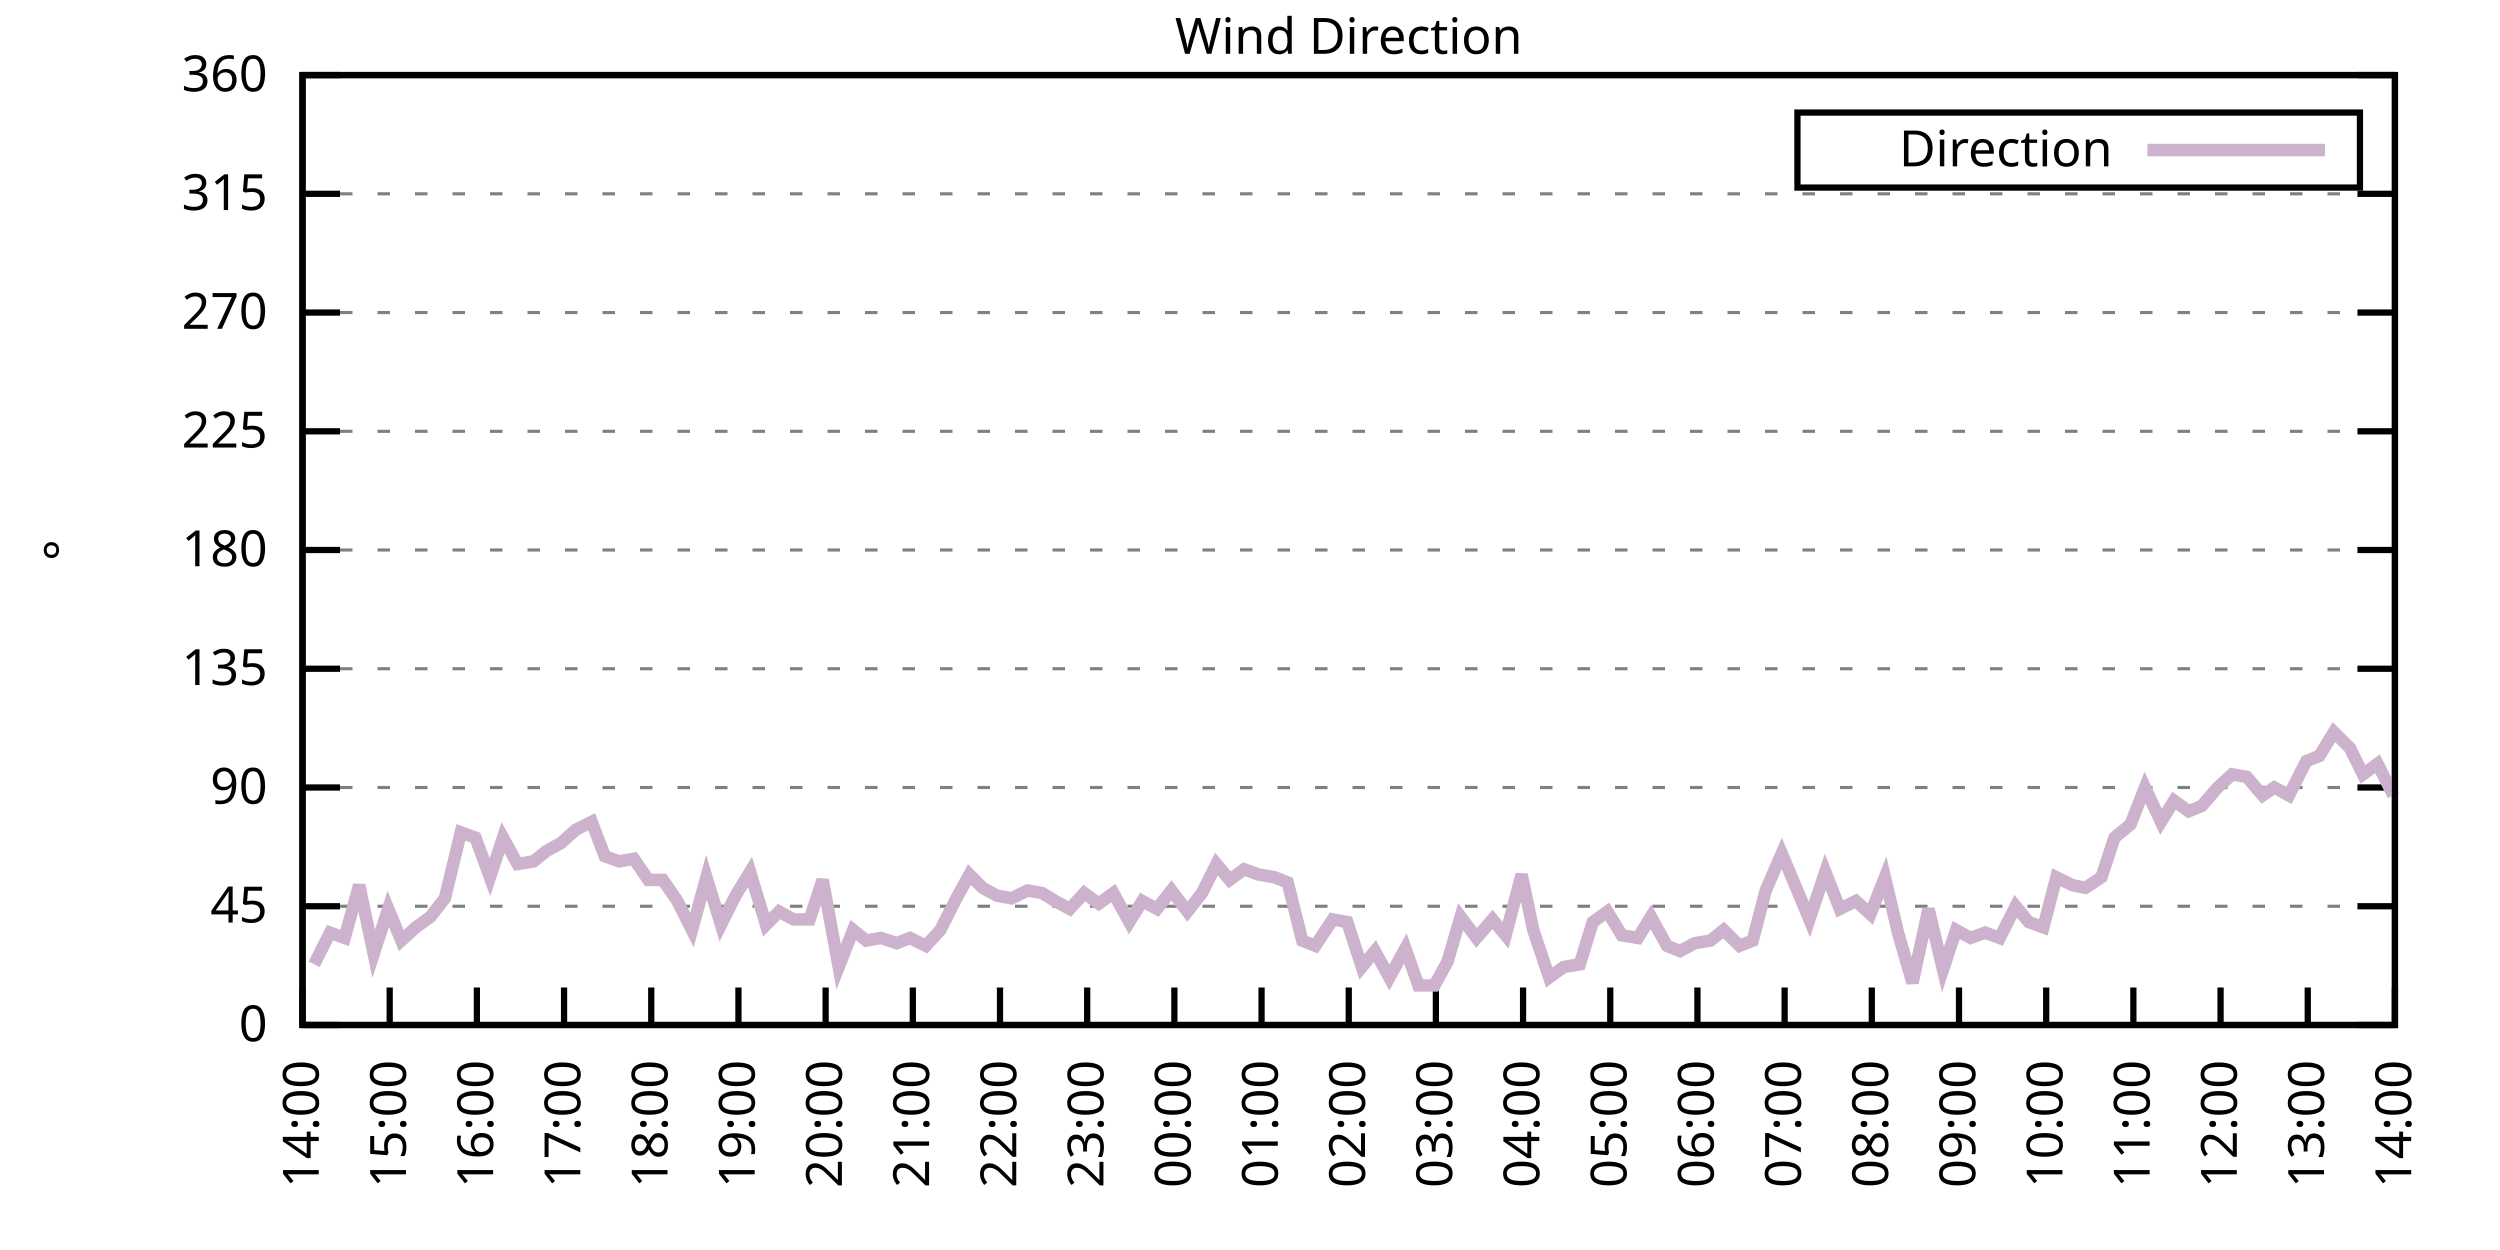
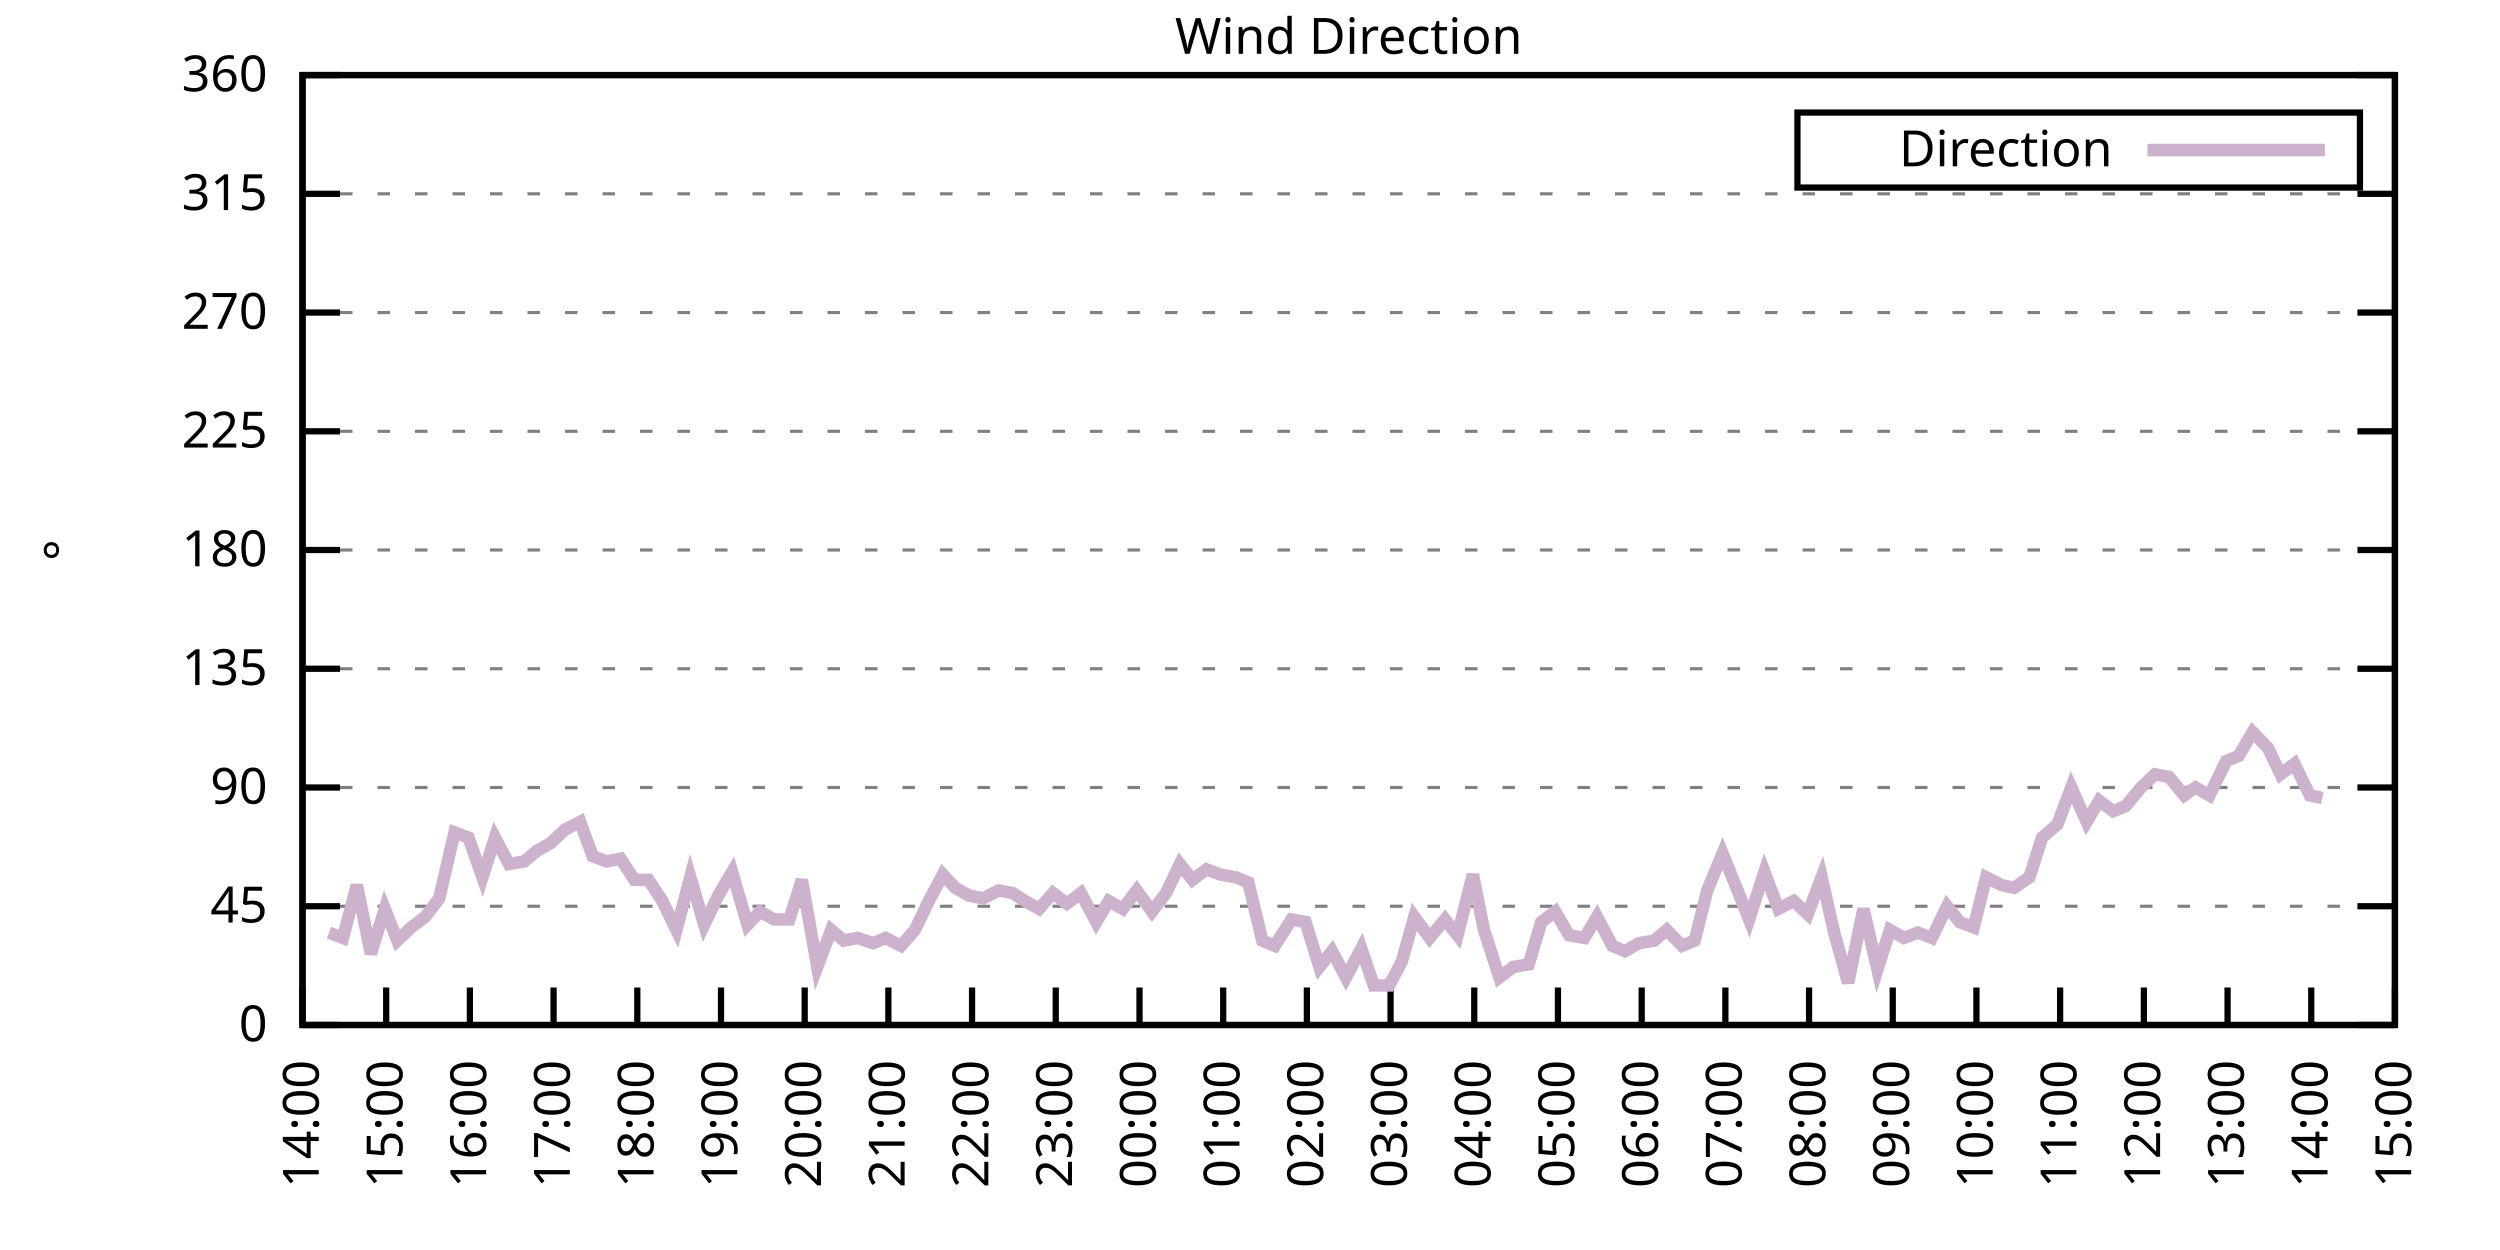
<svg xmlns="http://www.w3.org/2000/svg" xmlns:xlink="http://www.w3.org/1999/xlink" width="400" height="200" viewBox="0 0 400 200">
  <g id="gnuplot_canvas">
    <rect x="0" y="0" width="400" height="200" fill="none" />
    <defs>
      <circle id="gpDot" r="0.5" stroke-width="0.5" stroke="currentColor" />
      <path id="gpPt0" stroke-width="0.333" stroke="currentColor" d="M-1,0 h2 M0,-1 v2" />
      <path id="gpPt1" stroke-width="0.333" stroke="currentColor" d="M-1,-1 L1,1 M1,-1 L-1,1" />
      <path id="gpPt2" stroke-width="0.333" stroke="currentColor" d="M-1,0 L1,0 M0,-1 L0,1 M-1,-1 L1,1 M-1,1 L1,-1" />
      <rect id="gpPt3" stroke-width="0.333" stroke="currentColor" x="-1" y="-1" width="2" height="2" />
      <rect id="gpPt4" stroke-width="0.333" stroke="currentColor" fill="currentColor" x="-1" y="-1" width="2" height="2" />
      <circle id="gpPt5" stroke-width="0.333" stroke="currentColor" cx="0" cy="0" r="1" />
      <use xlink:href="#gpPt5" id="gpPt6" fill="currentColor" stroke="none" />
      <path id="gpPt7" stroke-width="0.333" stroke="currentColor" d="M0,-1.33 L-1.33,0.67 L1.33,0.67 z" />
      <use xlink:href="#gpPt7" id="gpPt8" fill="currentColor" stroke="none" />
      <use xlink:href="#gpPt7" id="gpPt9" stroke="currentColor" transform="rotate(180)" />
      <use xlink:href="#gpPt9" id="gpPt10" fill="currentColor" stroke="none" />
      <use xlink:href="#gpPt3" id="gpPt11" stroke="currentColor" transform="rotate(45)" />
      <use xlink:href="#gpPt11" id="gpPt12" fill="currentColor" stroke="none" />
      <path id="gpPt13" stroke-width="0.333" stroke="currentColor" d="M0,1.330 L1.265,0.411 L0.782,-1.067 L-0.782,-1.076 L-1.265,0.411 z" />
      <use xlink:href="#gpPt13" id="gpPt14" fill="currentColor" stroke="none" />
      <filter id="textbox" filterUnits="objectBoundingBox" x="0" y="0" height="1" width="1">
        <feFlood flood-color="white" flood-opacity="1" result="bgnd" />
        <feComposite in="SourceGraphic" in2="bgnd" operator="atop" />
      </filter>
      <filter id="greybox" filterUnits="objectBoundingBox" x="0" y="0" height="1" width="1">
        <feFlood flood-color="lightgrey" flood-opacity="1" result="grey" />
        <feComposite in="SourceGraphic" in2="grey" operator="atop" />
      </filter>
    </defs>
    <g fill="none" color="white" stroke="currentColor" stroke-width="1.00" stroke-linecap="butt" stroke-linejoin="miter">
</g>
    <g fill="none" color="black" stroke="currentColor" stroke-width="1.00" stroke-linecap="butt" stroke-linejoin="miter">
      <g stroke="none" shape-rendering="crispEdges">
        <polygon fill="rgb(255, 255, 255)" points="48.40,164.00 383.18,164.00 383.18,12.02 48.40,12.02 " />
      </g>
    </g>
    <g fill="none" color="black" stroke="currentColor" stroke-width="1.00" stroke-linecap="butt" stroke-linejoin="miter">
</g>
    <g fill="none" color="black" stroke="black" stroke-width="0.50" stroke-linecap="butt" stroke-linejoin="miter">
</g>
    <g fill="none" color="gray" stroke="currentColor" stroke-width="0.50" stroke-linecap="butt" stroke-linejoin="miter">
      <path stroke="gray" stroke-dasharray="2,4" class="gridline" d="M48.40,164.00 L383.19,164.00  " />
    </g>
    <g fill="none" color="gray" stroke="gray" stroke-width="1.00" stroke-linecap="butt" stroke-linejoin="miter">
</g>
    <g fill="none" color="black" stroke="currentColor" stroke-width="1.00" stroke-linecap="butt" stroke-linejoin="miter">
      <path stroke="black" d="M48.40,164.00 L54.40,164.00 M383.19,164.00 L377.19,164.00  " />
      <g transform="translate(42.80,166.60)" stroke="none" fill="black" font-family="Sans" font-size="8.00" text-anchor="end">
        <text>
          <tspan font-family="Sans"> 0</tspan>
        </text>
      </g>
    </g>
    <g fill="none" color="black" stroke="currentColor" stroke-width="1.00" stroke-linecap="butt" stroke-linejoin="miter">
</g>
    <g fill="none" color="black" stroke="black" stroke-width="0.50" stroke-linecap="butt" stroke-linejoin="miter">
</g>
    <g fill="none" color="gray" stroke="currentColor" stroke-width="0.50" stroke-linecap="butt" stroke-linejoin="miter">
      <path stroke="gray" stroke-dasharray="2,4" class="gridline" d="M48.40,145.00 L383.19,145.00  " />
    </g>
    <g fill="none" color="gray" stroke="gray" stroke-width="1.00" stroke-linecap="butt" stroke-linejoin="miter">
</g>
    <g fill="none" color="black" stroke="currentColor" stroke-width="1.00" stroke-linecap="butt" stroke-linejoin="miter">
      <path stroke="black" d="M48.40,145.00 L54.40,145.00 M383.19,145.00 L377.19,145.00  " />
      <g transform="translate(42.80,147.60)" stroke="none" fill="black" font-family="Sans" font-size="8.00" text-anchor="end">
        <text>
          <tspan font-family="Sans"> 45</tspan>
        </text>
      </g>
    </g>
    <g fill="none" color="black" stroke="currentColor" stroke-width="1.00" stroke-linecap="butt" stroke-linejoin="miter">
</g>
    <g fill="none" color="black" stroke="black" stroke-width="0.50" stroke-linecap="butt" stroke-linejoin="miter">
</g>
    <g fill="none" color="gray" stroke="currentColor" stroke-width="0.50" stroke-linecap="butt" stroke-linejoin="miter">
      <path stroke="gray" stroke-dasharray="2,4" class="gridline" d="M48.40,126.00 L383.19,126.00  " />
    </g>
    <g fill="none" color="gray" stroke="gray" stroke-width="1.00" stroke-linecap="butt" stroke-linejoin="miter">
</g>
    <g fill="none" color="black" stroke="currentColor" stroke-width="1.00" stroke-linecap="butt" stroke-linejoin="miter">
      <path stroke="black" d="M48.40,126.00 L54.40,126.00 M383.19,126.00 L377.19,126.00  " />
      <g transform="translate(42.80,128.60)" stroke="none" fill="black" font-family="Sans" font-size="8.00" text-anchor="end">
        <text>
          <tspan font-family="Sans"> 90</tspan>
        </text>
      </g>
    </g>
    <g fill="none" color="black" stroke="currentColor" stroke-width="1.00" stroke-linecap="butt" stroke-linejoin="miter">
</g>
    <g fill="none" color="black" stroke="black" stroke-width="0.50" stroke-linecap="butt" stroke-linejoin="miter">
</g>
    <g fill="none" color="gray" stroke="currentColor" stroke-width="0.50" stroke-linecap="butt" stroke-linejoin="miter">
      <path stroke="gray" stroke-dasharray="2,4" class="gridline" d="M48.40,107.00 L383.19,107.00  " />
    </g>
    <g fill="none" color="gray" stroke="gray" stroke-width="1.00" stroke-linecap="butt" stroke-linejoin="miter">
</g>
    <g fill="none" color="black" stroke="currentColor" stroke-width="1.00" stroke-linecap="butt" stroke-linejoin="miter">
      <path stroke="black" d="M48.40,107.00 L54.40,107.00 M383.19,107.00 L377.19,107.00  " />
      <g transform="translate(42.80,109.60)" stroke="none" fill="black" font-family="Sans" font-size="8.00" text-anchor="end">
        <text>
          <tspan font-family="Sans"> 135</tspan>
        </text>
      </g>
    </g>
    <g fill="none" color="black" stroke="currentColor" stroke-width="1.00" stroke-linecap="butt" stroke-linejoin="miter">
</g>
    <g fill="none" color="black" stroke="black" stroke-width="0.50" stroke-linecap="butt" stroke-linejoin="miter">
</g>
    <g fill="none" color="gray" stroke="currentColor" stroke-width="0.50" stroke-linecap="butt" stroke-linejoin="miter">
      <path stroke="gray" stroke-dasharray="2,4" class="gridline" d="M48.40,88.00 L383.19,88.00  " />
    </g>
    <g fill="none" color="gray" stroke="gray" stroke-width="1.00" stroke-linecap="butt" stroke-linejoin="miter">
</g>
    <g fill="none" color="black" stroke="currentColor" stroke-width="1.00" stroke-linecap="butt" stroke-linejoin="miter">
      <path stroke="black" d="M48.40,88.00 L54.40,88.00 M383.19,88.00 L377.19,88.00  " />
      <g transform="translate(42.80,90.60)" stroke="none" fill="black" font-family="Sans" font-size="8.00" text-anchor="end">
        <text>
          <tspan font-family="Sans"> 180</tspan>
        </text>
      </g>
    </g>
    <g fill="none" color="black" stroke="currentColor" stroke-width="1.00" stroke-linecap="butt" stroke-linejoin="miter">
</g>
    <g fill="none" color="black" stroke="black" stroke-width="0.50" stroke-linecap="butt" stroke-linejoin="miter">
</g>
    <g fill="none" color="gray" stroke="currentColor" stroke-width="0.50" stroke-linecap="butt" stroke-linejoin="miter">
      <path stroke="gray" stroke-dasharray="2,4" class="gridline" d="M48.40,69.01 L383.19,69.01  " />
    </g>
    <g fill="none" color="gray" stroke="gray" stroke-width="1.00" stroke-linecap="butt" stroke-linejoin="miter">
</g>
    <g fill="none" color="black" stroke="currentColor" stroke-width="1.00" stroke-linecap="butt" stroke-linejoin="miter">
      <path stroke="black" d="M48.40,69.01 L54.40,69.01 M383.19,69.01 L377.19,69.01  " />
      <g transform="translate(42.80,71.61)" stroke="none" fill="black" font-family="Sans" font-size="8.00" text-anchor="end">
        <text>
          <tspan font-family="Sans"> 225</tspan>
        </text>
      </g>
    </g>
    <g fill="none" color="black" stroke="currentColor" stroke-width="1.00" stroke-linecap="butt" stroke-linejoin="miter">
</g>
    <g fill="none" color="black" stroke="black" stroke-width="0.50" stroke-linecap="butt" stroke-linejoin="miter">
</g>
    <g fill="none" color="gray" stroke="currentColor" stroke-width="0.50" stroke-linecap="butt" stroke-linejoin="miter">
      <path stroke="gray" stroke-dasharray="2,4" class="gridline" d="M48.40,50.01 L383.19,50.01  " />
    </g>
    <g fill="none" color="gray" stroke="gray" stroke-width="1.00" stroke-linecap="butt" stroke-linejoin="miter">
</g>
    <g fill="none" color="black" stroke="currentColor" stroke-width="1.00" stroke-linecap="butt" stroke-linejoin="miter">
      <path stroke="black" d="M48.40,50.01 L54.40,50.01 M383.19,50.01 L377.19,50.01  " />
      <g transform="translate(42.80,52.61)" stroke="none" fill="black" font-family="Sans" font-size="8.00" text-anchor="end">
        <text>
          <tspan font-family="Sans"> 270</tspan>
        </text>
      </g>
    </g>
    <g fill="none" color="black" stroke="currentColor" stroke-width="1.00" stroke-linecap="butt" stroke-linejoin="miter">
</g>
    <g fill="none" color="black" stroke="black" stroke-width="0.50" stroke-linecap="butt" stroke-linejoin="miter">
</g>
    <g fill="none" color="gray" stroke="currentColor" stroke-width="0.50" stroke-linecap="butt" stroke-linejoin="miter">
      <path stroke="gray" stroke-dasharray="2,4" class="gridline" d="M48.40,31.01 L383.19,31.01  " />
    </g>
    <g fill="none" color="gray" stroke="gray" stroke-width="1.00" stroke-linecap="butt" stroke-linejoin="miter">
</g>
    <g fill="none" color="black" stroke="currentColor" stroke-width="1.00" stroke-linecap="butt" stroke-linejoin="miter">
      <path stroke="black" d="M48.40,31.01 L54.40,31.01 M383.19,31.01 L377.19,31.01  " />
      <g transform="translate(42.80,33.61)" stroke="none" fill="black" font-family="Sans" font-size="8.00" text-anchor="end">
        <text>
          <tspan font-family="Sans"> 315</tspan>
        </text>
      </g>
    </g>
    <g fill="none" color="black" stroke="currentColor" stroke-width="1.00" stroke-linecap="butt" stroke-linejoin="miter">
</g>
    <g fill="none" color="black" stroke="black" stroke-width="0.50" stroke-linecap="butt" stroke-linejoin="miter">
</g>
    <g fill="none" color="gray" stroke="currentColor" stroke-width="0.50" stroke-linecap="butt" stroke-linejoin="miter">
      <path stroke="gray" stroke-dasharray="2,4" class="gridline" d="M48.40,12.01 L383.19,12.01  " />
    </g>
    <g fill="none" color="gray" stroke="gray" stroke-width="1.00" stroke-linecap="butt" stroke-linejoin="miter">
</g>
    <g fill="none" color="black" stroke="currentColor" stroke-width="1.00" stroke-linecap="butt" stroke-linejoin="miter">
      <path stroke="black" d="M48.40,12.01 L54.40,12.01 M383.19,12.01 L377.19,12.01  " />
      <g transform="translate(42.80,14.61)" stroke="none" fill="black" font-family="Sans" font-size="8.00" text-anchor="end">
        <text>
          <tspan font-family="Sans"> 360</tspan>
        </text>
      </g>
    </g>
    <g fill="none" color="black" stroke="currentColor" stroke-width="1.00" stroke-linecap="butt" stroke-linejoin="miter">
      <path stroke="black" d="M48.40,164.00 L48.40,158.00  " />
      <g transform="translate(51.00,169.60) rotate(270.00)" stroke="none" fill="black" font-family="Sans" font-size="8.00" text-anchor="end">
        <text>
          <tspan font-family="Sans">14:00</tspan>
        </text>
      </g>
    </g>
    <g fill="none" color="black" stroke="currentColor" stroke-width="1.00" stroke-linecap="butt" stroke-linejoin="miter">
-       <path stroke="black" d="M62.35,164.00 L62.35,158.00  " />
-       <g transform="translate(64.95,169.60) rotate(270.00)" stroke="none" fill="black" font-family="Sans" font-size="8.00" text-anchor="end">
+       <path stroke="black" d="M61.79,164.00 L61.79,158.00  " />
+       <g transform="translate(64.39,169.60) rotate(270.00)" stroke="none" fill="black" font-family="Sans" font-size="8.00" text-anchor="end">
        <text>
          <tspan font-family="Sans">15:00</tspan>
        </text>
      </g>
    </g>
    <g fill="none" color="black" stroke="currentColor" stroke-width="1.00" stroke-linecap="butt" stroke-linejoin="miter">
-       <path stroke="black" d="M76.30,164.00 L76.30,158.00  " />
-       <g transform="translate(78.90,169.60) rotate(270.00)" stroke="none" fill="black" font-family="Sans" font-size="8.00" text-anchor="end">
+       <path stroke="black" d="M75.18,164.00 L75.18,158.00  " />
+       <g transform="translate(77.78,169.60) rotate(270.00)" stroke="none" fill="black" font-family="Sans" font-size="8.00" text-anchor="end">
        <text>
          <tspan font-family="Sans">16:00</tspan>
        </text>
      </g>
    </g>
    <g fill="none" color="black" stroke="currentColor" stroke-width="1.00" stroke-linecap="butt" stroke-linejoin="miter">
-       <path stroke="black" d="M90.25,164.00 L90.25,158.00  " />
-       <g transform="translate(92.85,169.60) rotate(270.00)" stroke="none" fill="black" font-family="Sans" font-size="8.00" text-anchor="end">
+       <path stroke="black" d="M88.57,164.00 L88.57,158.00  " />
+       <g transform="translate(91.17,169.60) rotate(270.00)" stroke="none" fill="black" font-family="Sans" font-size="8.00" text-anchor="end">
        <text>
          <tspan font-family="Sans">17:00</tspan>
        </text>
      </g>
    </g>
    <g fill="none" color="black" stroke="currentColor" stroke-width="1.00" stroke-linecap="butt" stroke-linejoin="miter">
-       <path stroke="black" d="M104.20,164.00 L104.20,158.00  " />
-       <g transform="translate(106.80,169.60) rotate(270.00)" stroke="none" fill="black" font-family="Sans" font-size="8.00" text-anchor="end">
+       <path stroke="black" d="M101.97,164.00 L101.97,158.00  " />
+       <g transform="translate(104.57,169.60) rotate(270.00)" stroke="none" fill="black" font-family="Sans" font-size="8.00" text-anchor="end">
        <text>
          <tspan font-family="Sans">18:00</tspan>
        </text>
      </g>
    </g>
    <g fill="none" color="black" stroke="currentColor" stroke-width="1.00" stroke-linecap="butt" stroke-linejoin="miter">
-       <path stroke="black" d="M118.15,164.00 L118.15,158.00  " />
-       <g transform="translate(120.75,169.60) rotate(270.00)" stroke="none" fill="black" font-family="Sans" font-size="8.00" text-anchor="end">
+       <path stroke="black" d="M115.36,164.00 L115.36,158.00  " />
+       <g transform="translate(117.96,169.60) rotate(270.00)" stroke="none" fill="black" font-family="Sans" font-size="8.00" text-anchor="end">
        <text>
          <tspan font-family="Sans">19:00</tspan>
        </text>
      </g>
    </g>
    <g fill="none" color="black" stroke="currentColor" stroke-width="1.00" stroke-linecap="butt" stroke-linejoin="miter">
-       <path stroke="black" d="M132.10,164.00 L132.10,158.00  " />
-       <g transform="translate(134.70,169.60) rotate(270.00)" stroke="none" fill="black" font-family="Sans" font-size="8.00" text-anchor="end">
+       <path stroke="black" d="M128.75,164.00 L128.75,158.00  " />
+       <g transform="translate(131.35,169.60) rotate(270.00)" stroke="none" fill="black" font-family="Sans" font-size="8.00" text-anchor="end">
        <text>
          <tspan font-family="Sans">20:00</tspan>
        </text>
      </g>
    </g>
    <g fill="none" color="black" stroke="currentColor" stroke-width="1.00" stroke-linecap="butt" stroke-linejoin="miter">
-       <path stroke="black" d="M146.05,164.00 L146.05,158.00  " />
-       <g transform="translate(148.65,169.60) rotate(270.00)" stroke="none" fill="black" font-family="Sans" font-size="8.00" text-anchor="end">
+       <path stroke="black" d="M142.14,164.00 L142.14,158.00  " />
+       <g transform="translate(144.74,169.60) rotate(270.00)" stroke="none" fill="black" font-family="Sans" font-size="8.00" text-anchor="end">
        <text>
          <tspan font-family="Sans">21:00</tspan>
        </text>
      </g>
    </g>
    <g fill="none" color="black" stroke="currentColor" stroke-width="1.00" stroke-linecap="butt" stroke-linejoin="miter">
-       <path stroke="black" d="M160.00,164.00 L160.00,158.00  " />
-       <g transform="translate(162.60,169.60) rotate(270.00)" stroke="none" fill="black" font-family="Sans" font-size="8.00" text-anchor="end">
+       <path stroke="black" d="M155.53,164.00 L155.53,158.00  " />
+       <g transform="translate(158.13,169.60) rotate(270.00)" stroke="none" fill="black" font-family="Sans" font-size="8.00" text-anchor="end">
        <text>
          <tspan font-family="Sans">22:00</tspan>
        </text>
      </g>
    </g>
    <g fill="none" color="black" stroke="currentColor" stroke-width="1.00" stroke-linecap="butt" stroke-linejoin="miter">
-       <path stroke="black" d="M173.95,164.00 L173.95,158.00  " />
-       <g transform="translate(176.55,169.60) rotate(270.00)" stroke="none" fill="black" font-family="Sans" font-size="8.00" text-anchor="end">
+       <path stroke="black" d="M168.92,164.00 L168.92,158.00  " />
+       <g transform="translate(171.52,169.60) rotate(270.00)" stroke="none" fill="black" font-family="Sans" font-size="8.00" text-anchor="end">
        <text>
          <tspan font-family="Sans">23:00</tspan>
        </text>
      </g>
    </g>
    <g fill="none" color="black" stroke="currentColor" stroke-width="1.00" stroke-linecap="butt" stroke-linejoin="miter">
-       <path stroke="black" d="M187.90,164.00 L187.90,158.00  " />
-       <g transform="translate(190.50,169.60) rotate(270.00)" stroke="none" fill="black" font-family="Sans" font-size="8.00" text-anchor="end">
+       <path stroke="black" d="M182.32,164.00 L182.32,158.00  " />
+       <g transform="translate(184.92,169.60) rotate(270.00)" stroke="none" fill="black" font-family="Sans" font-size="8.00" text-anchor="end">
        <text>
          <tspan font-family="Sans">00:00</tspan>
        </text>
      </g>
    </g>
    <g fill="none" color="black" stroke="currentColor" stroke-width="1.00" stroke-linecap="butt" stroke-linejoin="miter">
-       <path stroke="black" d="M201.85,164.00 L201.85,158.00  " />
-       <g transform="translate(204.45,169.60) rotate(270.00)" stroke="none" fill="black" font-family="Sans" font-size="8.00" text-anchor="end">
+       <path stroke="black" d="M195.71,164.00 L195.71,158.00  " />
+       <g transform="translate(198.31,169.60) rotate(270.00)" stroke="none" fill="black" font-family="Sans" font-size="8.00" text-anchor="end">
        <text>
          <tspan font-family="Sans">01:00</tspan>
        </text>
      </g>
    </g>
    <g fill="none" color="black" stroke="currentColor" stroke-width="1.00" stroke-linecap="butt" stroke-linejoin="miter">
-       <path stroke="black" d="M215.80,164.00 L215.80,158.00  " />
-       <g transform="translate(218.40,169.60) rotate(270.00)" stroke="none" fill="black" font-family="Sans" font-size="8.00" text-anchor="end">
+       <path stroke="black" d="M209.10,164.00 L209.10,158.00  " />
+       <g transform="translate(211.70,169.60) rotate(270.00)" stroke="none" fill="black" font-family="Sans" font-size="8.00" text-anchor="end">
        <text>
          <tspan font-family="Sans">02:00</tspan>
        </text>
      </g>
    </g>
    <g fill="none" color="black" stroke="currentColor" stroke-width="1.00" stroke-linecap="butt" stroke-linejoin="miter">
-       <path stroke="black" d="M229.74,164.00 L229.74,158.00  " />
-       <g transform="translate(232.34,169.60) rotate(270.00)" stroke="none" fill="black" font-family="Sans" font-size="8.00" text-anchor="end">
+       <path stroke="black" d="M222.49,164.00 L222.49,158.00  " />
+       <g transform="translate(225.09,169.60) rotate(270.00)" stroke="none" fill="black" font-family="Sans" font-size="8.00" text-anchor="end">
        <text>
          <tspan font-family="Sans">03:00</tspan>
        </text>
      </g>
    </g>
    <g fill="none" color="black" stroke="currentColor" stroke-width="1.00" stroke-linecap="butt" stroke-linejoin="miter">
-       <path stroke="black" d="M243.69,164.00 L243.69,158.00  " />
-       <g transform="translate(246.29,169.60) rotate(270.00)" stroke="none" fill="black" font-family="Sans" font-size="8.00" text-anchor="end">
+       <path stroke="black" d="M235.88,164.00 L235.88,158.00  " />
+       <g transform="translate(238.48,169.60) rotate(270.00)" stroke="none" fill="black" font-family="Sans" font-size="8.00" text-anchor="end">
        <text>
          <tspan font-family="Sans">04:00</tspan>
        </text>
      </g>
    </g>
    <g fill="none" color="black" stroke="currentColor" stroke-width="1.00" stroke-linecap="butt" stroke-linejoin="miter">
-       <path stroke="black" d="M257.64,164.00 L257.64,158.00  " />
-       <g transform="translate(260.24,169.60) rotate(270.00)" stroke="none" fill="black" font-family="Sans" font-size="8.00" text-anchor="end">
+       <path stroke="black" d="M249.27,164.00 L249.27,158.00  " />
+       <g transform="translate(251.87,169.60) rotate(270.00)" stroke="none" fill="black" font-family="Sans" font-size="8.00" text-anchor="end">
        <text>
          <tspan font-family="Sans">05:00</tspan>
        </text>
      </g>
    </g>
    <g fill="none" color="black" stroke="currentColor" stroke-width="1.00" stroke-linecap="butt" stroke-linejoin="miter">
-       <path stroke="black" d="M271.59,164.00 L271.59,158.00  " />
-       <g transform="translate(274.19,169.60) rotate(270.00)" stroke="none" fill="black" font-family="Sans" font-size="8.00" text-anchor="end">
+       <path stroke="black" d="M262.67,164.00 L262.67,158.00  " />
+       <g transform="translate(265.27,169.60) rotate(270.00)" stroke="none" fill="black" font-family="Sans" font-size="8.00" text-anchor="end">
        <text>
          <tspan font-family="Sans">06:00</tspan>
        </text>
      </g>
    </g>
    <g fill="none" color="black" stroke="currentColor" stroke-width="1.00" stroke-linecap="butt" stroke-linejoin="miter">
-       <path stroke="black" d="M285.54,164.00 L285.54,158.00  " />
-       <g transform="translate(288.14,169.60) rotate(270.00)" stroke="none" fill="black" font-family="Sans" font-size="8.00" text-anchor="end">
+       <path stroke="black" d="M276.06,164.00 L276.06,158.00  " />
+       <g transform="translate(278.66,169.60) rotate(270.00)" stroke="none" fill="black" font-family="Sans" font-size="8.00" text-anchor="end">
        <text>
          <tspan font-family="Sans">07:00</tspan>
        </text>
      </g>
    </g>
    <g fill="none" color="black" stroke="currentColor" stroke-width="1.00" stroke-linecap="butt" stroke-linejoin="miter">
-       <path stroke="black" d="M299.49,164.00 L299.49,158.00  " />
-       <g transform="translate(302.09,169.60) rotate(270.00)" stroke="none" fill="black" font-family="Sans" font-size="8.00" text-anchor="end">
+       <path stroke="black" d="M289.45,164.00 L289.45,158.00  " />
+       <g transform="translate(292.05,169.60) rotate(270.00)" stroke="none" fill="black" font-family="Sans" font-size="8.00" text-anchor="end">
        <text>
          <tspan font-family="Sans">08:00</tspan>
        </text>
      </g>
    </g>
    <g fill="none" color="black" stroke="currentColor" stroke-width="1.00" stroke-linecap="butt" stroke-linejoin="miter">
-       <path stroke="black" d="M313.44,164.00 L313.44,158.00  " />
-       <g transform="translate(316.04,169.60) rotate(270.00)" stroke="none" fill="black" font-family="Sans" font-size="8.00" text-anchor="end">
+       <path stroke="black" d="M302.84,164.00 L302.84,158.00  " />
+       <g transform="translate(305.44,169.60) rotate(270.00)" stroke="none" fill="black" font-family="Sans" font-size="8.00" text-anchor="end">
        <text>
          <tspan font-family="Sans">09:00</tspan>
        </text>
      </g>
    </g>
    <g fill="none" color="black" stroke="currentColor" stroke-width="1.00" stroke-linecap="butt" stroke-linejoin="miter">
-       <path stroke="black" d="M327.39,164.00 L327.39,158.00  " />
-       <g transform="translate(329.99,169.60) rotate(270.00)" stroke="none" fill="black" font-family="Sans" font-size="8.00" text-anchor="end">
+       <path stroke="black" d="M316.23,164.00 L316.23,158.00  " />
+       <g transform="translate(318.83,169.60) rotate(270.00)" stroke="none" fill="black" font-family="Sans" font-size="8.00" text-anchor="end">
        <text>
          <tspan font-family="Sans">10:00</tspan>
        </text>
      </g>
    </g>
    <g fill="none" color="black" stroke="currentColor" stroke-width="1.00" stroke-linecap="butt" stroke-linejoin="miter">
-       <path stroke="black" d="M341.34,164.00 L341.34,158.00  " />
-       <g transform="translate(343.94,169.60) rotate(270.00)" stroke="none" fill="black" font-family="Sans" font-size="8.00" text-anchor="end">
+       <path stroke="black" d="M329.62,164.00 L329.62,158.00  " />
+       <g transform="translate(332.22,169.60) rotate(270.00)" stroke="none" fill="black" font-family="Sans" font-size="8.00" text-anchor="end">
        <text>
          <tspan font-family="Sans">11:00</tspan>
        </text>
      </g>
    </g>
    <g fill="none" color="black" stroke="currentColor" stroke-width="1.00" stroke-linecap="butt" stroke-linejoin="miter">
-       <path stroke="black" d="M355.29,164.00 L355.29,158.00  " />
-       <g transform="translate(357.89,169.60) rotate(270.00)" stroke="none" fill="black" font-family="Sans" font-size="8.00" text-anchor="end">
+       <path stroke="black" d="M343.02,164.00 L343.02,158.00  " />
+       <g transform="translate(345.62,169.60) rotate(270.00)" stroke="none" fill="black" font-family="Sans" font-size="8.00" text-anchor="end">
        <text>
          <tspan font-family="Sans">12:00</tspan>
        </text>
      </g>
    </g>
    <g fill="none" color="black" stroke="currentColor" stroke-width="1.00" stroke-linecap="butt" stroke-linejoin="miter">
-       <path stroke="black" d="M369.24,164.00 L369.24,158.00  " />
-       <g transform="translate(371.84,169.60) rotate(270.00)" stroke="none" fill="black" font-family="Sans" font-size="8.00" text-anchor="end">
+       <path stroke="black" d="M356.41,164.00 L356.41,158.00  " />
+       <g transform="translate(359.01,169.60) rotate(270.00)" stroke="none" fill="black" font-family="Sans" font-size="8.00" text-anchor="end">
        <text>
          <tspan font-family="Sans">13:00</tspan>
+         </text>
+       </g>
+     </g>
+     <g fill="none" color="black" stroke="currentColor" stroke-width="1.00" stroke-linecap="butt" stroke-linejoin="miter">
+       <path stroke="black" d="M369.80,164.00 L369.80,158.00  " />
+       <g transform="translate(372.40,169.60) rotate(270.00)" stroke="none" fill="black" font-family="Sans" font-size="8.00" text-anchor="end">
+         <text>
+           <tspan font-family="Sans">14:00</tspan>
        </text>
      </g>
    </g>
    <g fill="none" color="black" stroke="currentColor" stroke-width="1.00" stroke-linecap="butt" stroke-linejoin="miter">
      <path stroke="black" d="M383.19,164.00 L383.19,158.00  " />
      <g transform="translate(385.79,169.60) rotate(270.00)" stroke="none" fill="black" font-family="Sans" font-size="8.00" text-anchor="end">
        <text>
-           <tspan font-family="Sans">14:00</tspan>
+           <tspan font-family="Sans">15:00</tspan>
        </text>
      </g>
    </g>
    <g fill="none" color="black" stroke="currentColor" stroke-width="1.00" stroke-linecap="butt" stroke-linejoin="miter">
</g>
    <g fill="none" color="black" stroke="currentColor" stroke-width="1.00" stroke-linecap="butt" stroke-linejoin="miter">
      <path stroke="black" d="M48.40,12.01 L48.40,164.00 L383.19,164.00 L383.19,12.01 L48.40,12.01 Z  " />
    </g>
    <g fill="none" color="black" stroke="currentColor" stroke-width="1.00" stroke-linecap="butt" stroke-linejoin="miter">
</g>
    <g fill="none" color="black" stroke="currentColor" stroke-width="1.00" stroke-linecap="butt" stroke-linejoin="miter">
      <path stroke="black" d="M287.59,30.01 L287.59,18.01 L377.59,18.01 L377.59,30.01 L287.59,30.01 Z  " />
    </g>
    <g id="Wind_direction_plot_1">
      <g fill="none" color="white" stroke="black" stroke-width="2.00" stroke-linecap="butt" stroke-linejoin="miter">
</g>
      <g fill="none" color="black" stroke="currentColor" stroke-width="2.00" stroke-linecap="butt" stroke-linejoin="miter">
        <g transform="translate(337.99,26.61)" stroke="none" fill="black" font-family="Sans" font-size="8.00" text-anchor="end">
          <text>
            <tspan font-family="Sans">Direction</tspan>
          </text>
        </g>
      </g>
      <g fill="none" color="black" stroke="currentColor" stroke-width="2.00" stroke-linecap="butt" stroke-linejoin="miter">
-         <path stroke="rgb(204, 178, 204)" d="M343.59,24.01 L371.99,24.01 M50.26,154.29 L52.82,149.22 L55.14,150.07 L57.47,141.62 L59.79,152.60 L62.12,145.42   L64.21,150.49 L66.53,148.38 L68.86,146.69 L71.18,143.73 L73.74,133.18 L76.07,134.02 L78.39,140.36 L80.48,134.02   L82.81,138.25 L85.37,137.82 L87.46,136.14 L89.78,134.87 L92.11,132.76 L94.67,131.49 L96.76,136.98 L99.08,137.82   L101.41,137.40 L103.73,140.78 L106.06,140.78 L108.38,144.16 L110.71,148.80 L113.03,140.36 L115.36,147.96 L117.68,143.31   L120.01,139.51 L122.57,147.96 L124.66,145.85 L126.98,147.11 L129.54,147.11 L131.63,140.78 L134.19,154.71 L136.51,148.80   L138.61,150.49 L140.93,150.07 L143.49,150.91 L145.58,150.07 L148.14,151.33 L150.46,148.80 L152.79,144.16 L155.11,139.93   L157.21,142.05 L159.53,143.31 L161.86,143.73 L164.41,142.47 L166.74,142.89 L168.83,144.16 L171.16,145.42 L173.48,142.89   L175.81,144.58 L178.13,142.89 L180.69,147.53 L182.78,144.16 L185.11,145.42 L187.43,142.47 L189.99,145.85 L192.31,142.89   L194.64,138.25 L196.73,140.78 L199.06,139.09 L201.38,139.93 L203.94,140.36 L206.03,141.20 L208.36,150.49 L210.45,151.33   L213.24,147.11 L215.56,147.53 L217.89,154.71 L219.98,152.18 L222.30,156.40 L224.86,151.76 L226.95,157.67 L229.51,157.67   L231.60,153.87 L233.70,146.69 L236.25,150.07 L238.81,147.11 L240.90,149.65 L243.46,139.93 L245.32,148.80 L247.88,156.40   L250.20,154.71 L252.76,154.29 L254.85,147.53 L257.18,145.85 L259.50,149.65 L262.06,150.07 L264.15,146.69 L266.71,151.33   L268.80,152.18 L271.13,150.91 L273.69,150.49 L275.78,148.80 L278.34,151.33 L280.43,150.49 L282.52,142.47 L285.08,136.56   L287.40,142.05 L289.50,147.11 L292.05,139.51 L294.38,145.42 L296.94,144.16 L299.26,146.27 L301.58,140.36 L303.68,149.22   L306.00,157.24 L308.56,145.42 L310.88,155.13 L312.98,148.80 L315.30,150.07 L317.63,149.22 L319.95,150.07 L322.51,145.00   L324.60,147.53 L326.93,148.38 L329.02,140.36 L331.58,141.62 L333.67,142.05 L336.23,140.36 L338.32,134.02 L340.88,131.91   L343.20,126.00 L345.76,131.49 L347.85,128.11 L350.18,129.80 L352.27,128.96 L354.83,126.00 L357.15,123.89 L359.48,124.31   L362.03,127.27 L363.89,126.00 L366.22,127.27 L369.01,121.78 L371.10,120.94 L373.43,117.14 L375.98,119.67 L378.08,123.89   L380.40,122.20 L382.96,127.27  " />
+         <path stroke="rgb(204, 178, 204)" d="M343.59,24.01 L371.99,24.01 M52.64,149.22 L54.87,150.07 L57.10,141.62 L59.34,152.60 L61.57,145.42 L63.58,150.49   L65.81,148.38 L68.04,146.69 L70.27,143.73 L72.73,133.18 L74.96,134.02 L77.19,140.36 L79.20,134.02 L81.43,138.25   L83.89,137.82 L85.90,136.14 L88.13,134.87 L90.36,132.76 L92.82,131.49 L94.82,136.98 L97.06,137.82 L99.29,137.40   L101.52,140.78 L103.75,140.78 L105.98,144.16 L108.22,148.80 L110.45,140.36 L112.68,147.96 L114.91,143.31 L117.14,139.51   L119.60,147.96 L121.61,145.85 L123.84,147.11 L126.29,147.11 L128.30,140.78 L130.76,154.71 L132.99,148.80 L135.00,150.49   L137.23,150.07 L139.69,150.91 L141.69,150.07 L144.15,151.33 L146.38,148.80 L148.61,144.16 L150.85,139.93 L152.85,142.05   L155.09,143.31 L157.32,143.73 L159.77,142.47 L162.01,142.89 L164.01,144.16 L166.25,145.42 L168.48,142.89 L170.71,144.58   L172.94,142.89 L175.40,147.53 L177.41,144.16 L179.64,145.42 L181.87,142.47 L184.32,145.85 L186.56,142.89 L188.79,138.25   L190.80,140.78 L193.03,139.09 L195.26,139.93 L197.72,140.36 L199.73,141.20 L201.96,150.49 L203.97,151.33 L206.64,147.11   L208.88,147.53 L211.11,154.71 L213.12,152.18 L215.35,156.40 L217.80,151.76 L219.81,157.67 L222.27,157.67 L224.28,153.87   L226.29,146.69 L228.74,150.07 L231.20,147.11 L233.20,149.65 L235.66,139.93 L237.44,148.80 L239.90,156.40 L242.13,154.71   L244.59,154.29 L246.60,147.53 L248.83,145.85 L251.06,149.65 L253.51,150.07 L255.52,146.69 L257.98,151.33 L259.99,152.18   L262.22,150.91 L264.67,150.49 L266.68,148.80 L269.14,151.33 L271.15,150.49 L273.16,142.47 L275.61,136.56 L277.84,142.05   L279.85,147.11 L282.31,139.51 L284.54,145.42 L286.99,144.16 L289.23,146.27 L291.46,140.36 L293.47,149.22 L295.70,157.24   L298.15,145.42 L300.39,155.13 L302.39,148.80 L304.63,150.07 L306.86,149.22 L309.09,150.07 L311.54,145.00 L313.55,147.53   L315.79,148.38 L317.79,140.36 L320.25,141.62 L322.26,142.05 L324.71,140.36 L326.72,134.02 L329.18,131.91 L331.41,126.00   L333.86,131.49 L335.87,128.11 L338.10,129.80 L340.11,128.96 L342.57,126.00 L344.80,123.89 L347.03,124.31 L349.49,127.27   L351.27,126.00 L353.51,127.27 L356.18,121.78 L358.19,120.94 L360.42,117.14 L362.88,119.67 L364.89,123.89 L367.12,122.20   L369.58,127.27 L371.58,127.69  " />
      </g>
    </g>
    <g fill="none" color="black" stroke="currentColor" stroke-width="2.00" stroke-linecap="butt" stroke-linejoin="miter">
</g>
    <g fill="none" color="black" stroke="black" stroke-width="1.00" stroke-linecap="butt" stroke-linejoin="miter">
</g>
    <g fill="none" color="black" stroke="currentColor" stroke-width="1.00" stroke-linecap="butt" stroke-linejoin="miter">
      <path stroke="black" d="M48.40,12.01 L48.40,164.00 L383.19,164.00 L383.19,12.01 L48.40,12.01 Z  " />
      <g transform="translate(12.80,88.01) rotate(270.00)" stroke="none" fill="black" font-family="Sans" font-size="8.00" text-anchor="middle">
        <text>
          <tspan font-family="Sans">°</tspan>
        </text>
      </g>
    </g>
    <g fill="none" color="black" stroke="currentColor" stroke-width="1.00" stroke-linecap="butt" stroke-linejoin="miter">
</g>
    <g fill="none" color="black" stroke="currentColor" stroke-width="1.00" stroke-linecap="butt" stroke-linejoin="miter">
      <g transform="translate(215.79,8.61)" stroke="none" fill="black" font-family="Sans" font-size="8.00" text-anchor="middle">
        <text>
          <tspan font-family="Sans">Wind Direction</tspan>
        </text>
      </g>
    </g>
    <g fill="none" color="black" stroke="currentColor" stroke-width="1.00" stroke-linecap="butt" stroke-linejoin="miter">
</g>
  </g>
</svg>
